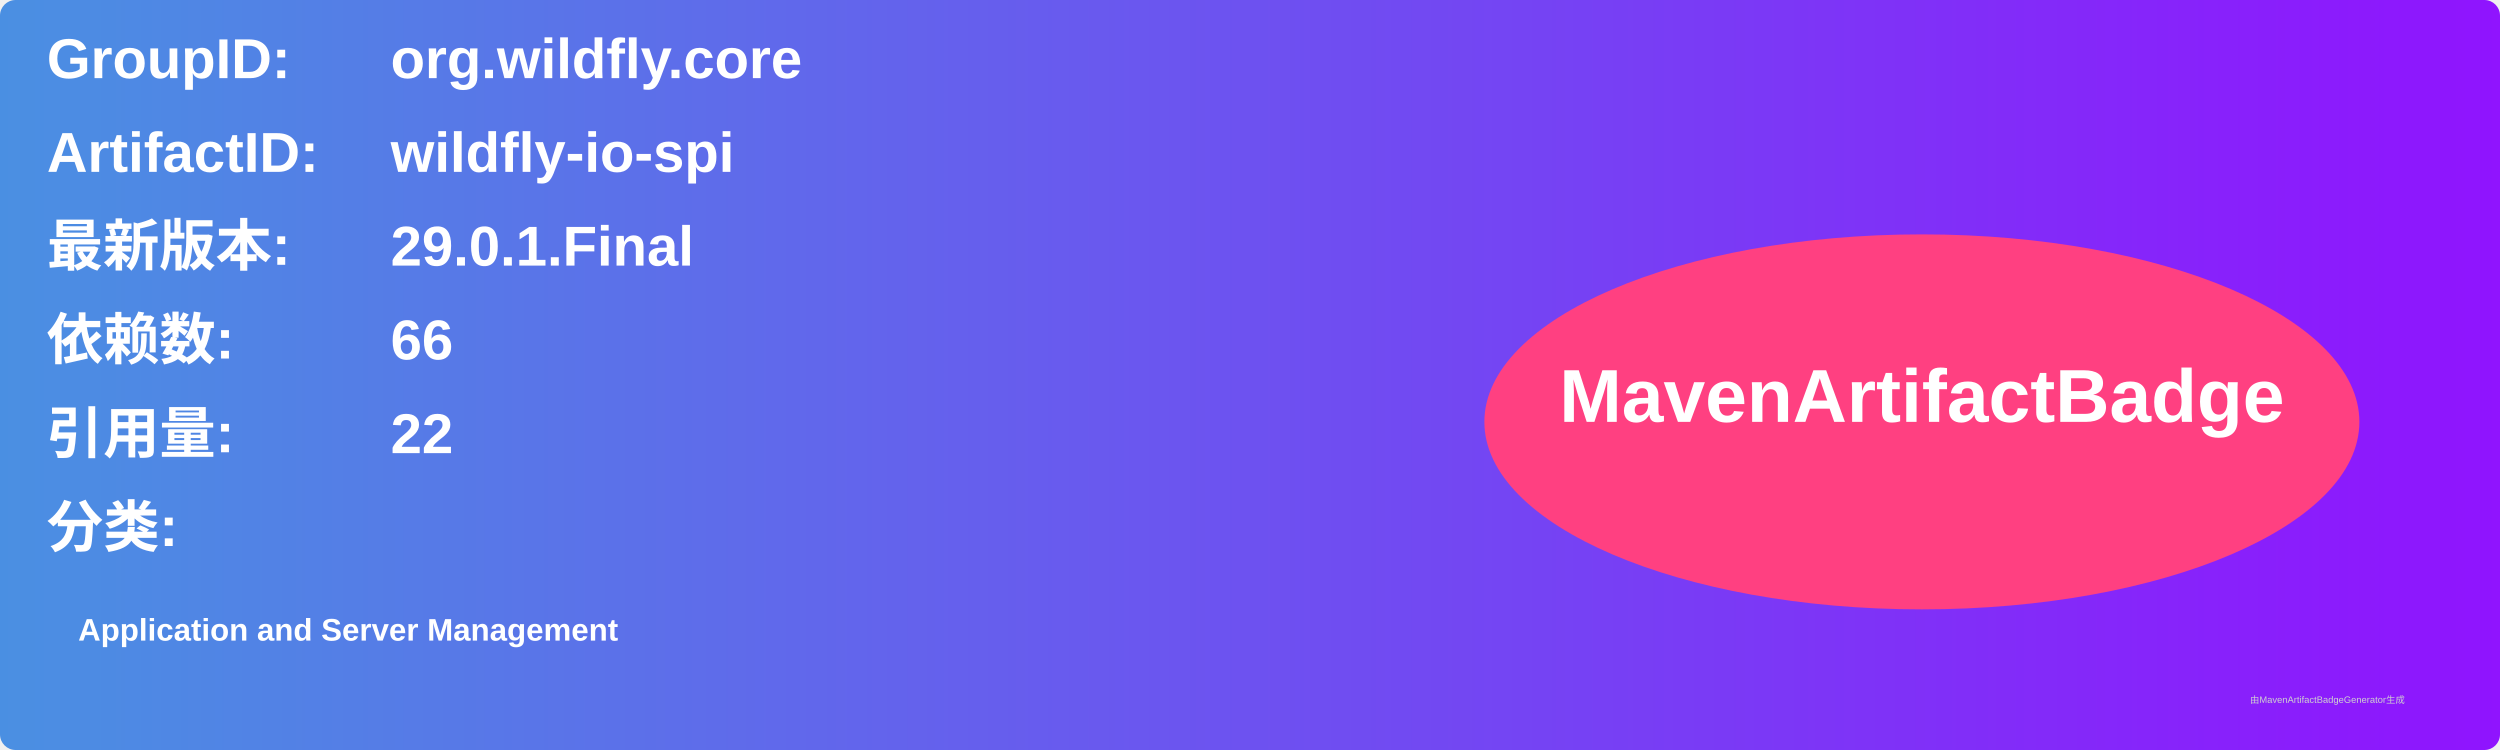
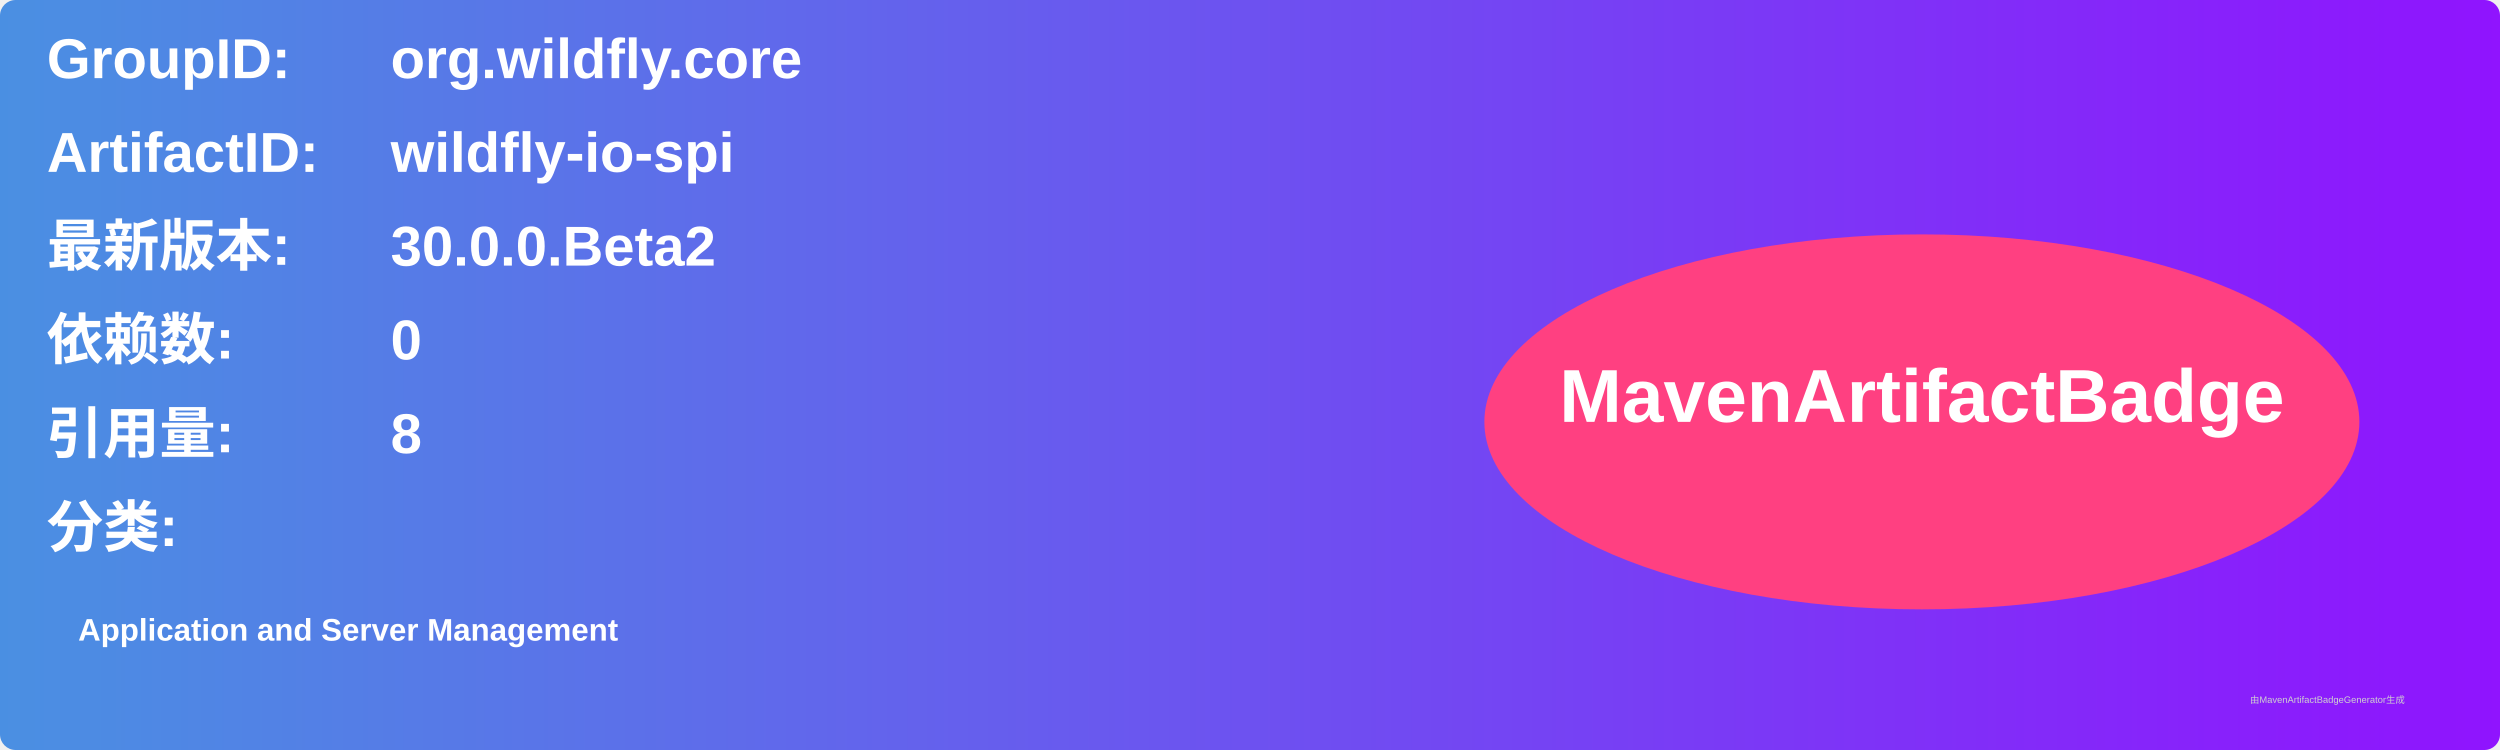
<svg xmlns="http://www.w3.org/2000/svg" width="800" height="240" viewBox="0 0 800 240">
  <linearGradient id="grad" x1="0%" y1="0%" x2="100%" y2="0%">
    <stop offset="0%" stop-color="#4a90e2" />
    <stop offset="100%" stop-color="#9013fe" />
  </linearGradient>
  <rect width="100%" height="100%" rx="5" ry="5" fill="url(#grad)" />
  <g transform="translate(15, 15)">
    <text x="0" y="10" font-family="Arial" font-size="18" fill="white" font-weight="bold" width="260">GroupID:</text>
    <text x="110" y="10" font-family="Arial" font-size="18" fill="white" font-weight="bold" width="460">org.wildfly.core</text>
    <text x="0" y="40" font-family="Arial" font-size="18" fill="white" font-weight="bold" width="260">ArtifactID:</text>
    <text x="110" y="40" font-family="Arial" font-size="18" fill="white" font-weight="bold" width="460">wildfly-io-spi</text>
    <text x="0" y="70" font-family="Arial" font-size="18" fill="white" font-weight="bold">最新版本:</text>
    <text x="110" y="70" font-family="Arial" font-size="18" fill="white" font-weight="bold">
-       <tspan font-weight="bold">29.0.1.Final</tspan>
+       <tspan font-weight="bold">30.0.0.Beta2</tspan>
    </text>
    <text x="0" y="100" font-family="Arial" font-size="18" fill="white" font-weight="bold">依赖数: </text>
    <text x="110" y="100" font-family="Arial" font-size="18" fill="white">
-       <tspan font-weight="bold">66</tspan>
+       <tspan font-weight="bold">0</tspan>
    </text>
    <text x="0" y="130" font-family="Arial" font-size="18" fill="white" font-weight="bold">引用量: </text>
    <text x="110" y="130" font-family="Arial" font-size="18" fill="white">
-       <tspan font-weight="bold">22</tspan>
+       <tspan font-weight="bold">8</tspan>
    </text>
    <text x="0" y="160" font-family="Arial" font-size="18" fill="white" font-weight="bold">分类:</text>
    <text x="10" y="190" font-family="Arial" font-size="10" fill="white">
      <tspan font-weight="bold">Application and Server Management</tspan>
    </text>
    <ellipse cx="600" cy="120" rx="140" ry="60" fill="#ff4081" />
    <text x="600" y="120" text-anchor="middle" font-family="Arial" font-size="24" fill="white" font-weight="bold">MavenArtifactBadge</text>
  </g>
  <text x="720" y="225" font-family="Arial" font-size="3" fill="#d0d0d0">由MavenArtifactBadgeGenerator生成</text>
</svg>
